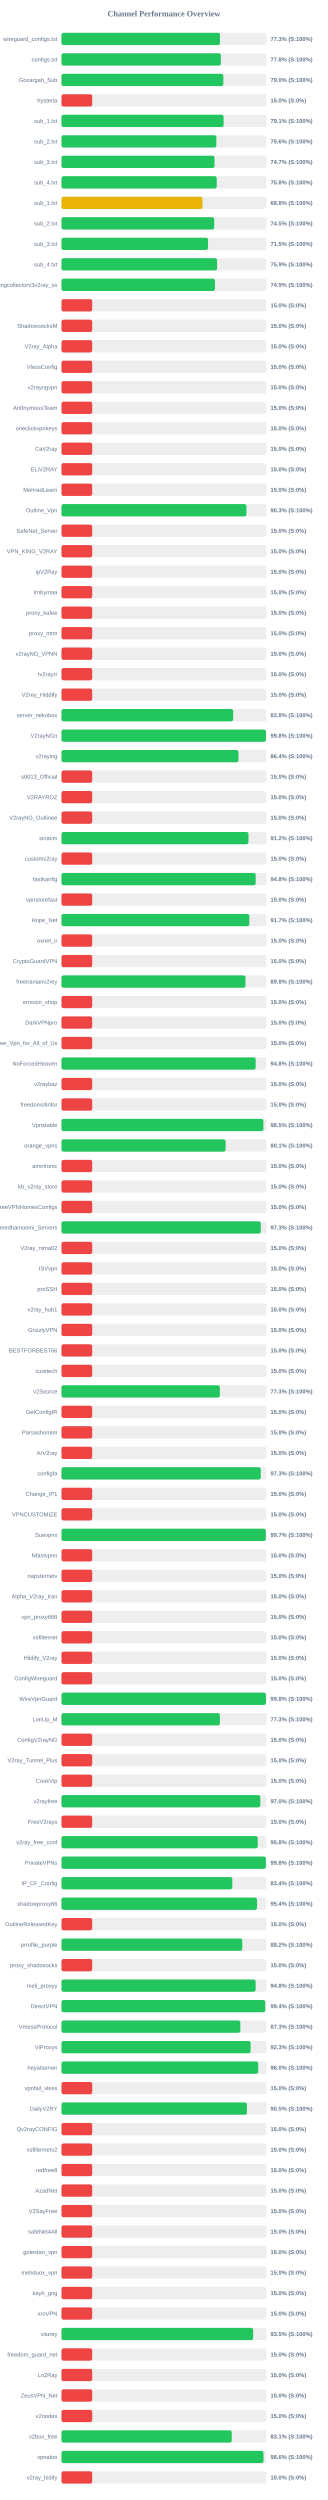
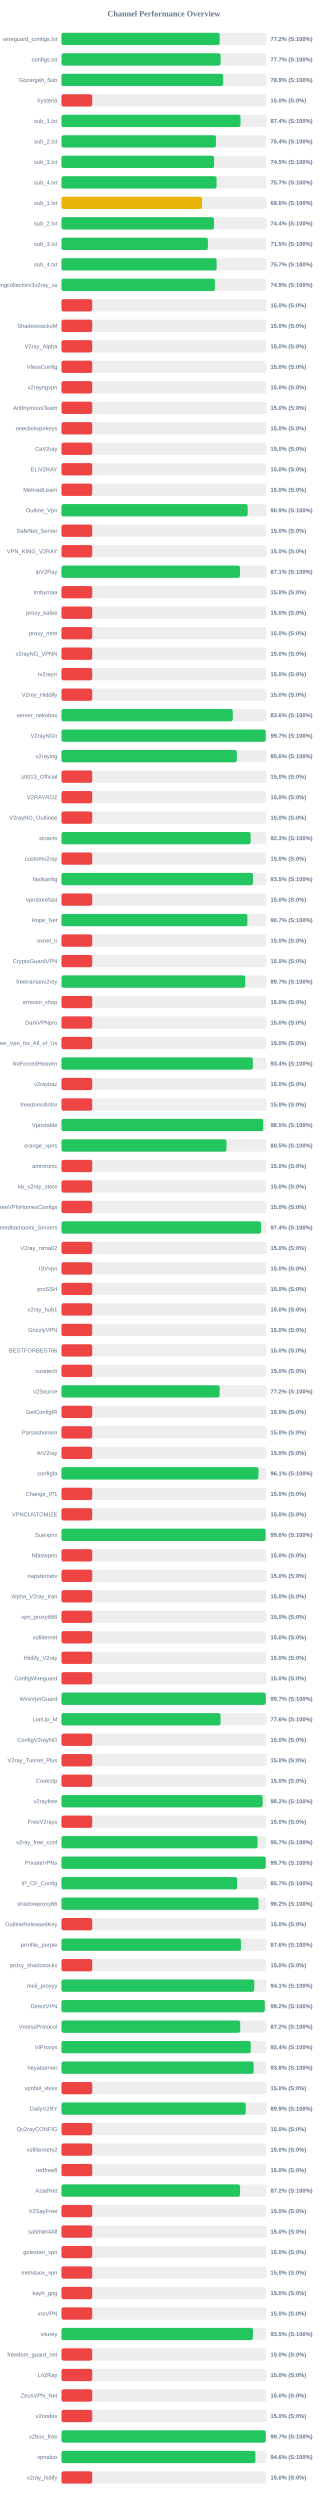
<svg xmlns="http://www.w3.org/2000/svg" width="800" height="6100" version="1.1">
  <style>
        .row { font: 14px Arial; fill: #64748b; }
        .score { font: bold 14px Arial; fill: #64748b; }
    </style>
  <text x="400" y="40" text-anchor="middle" font-size="20px" font-weight="bold" fill="#64748b">Channel Performance Overview</text>
  <rect x="150" y="80" width="500" height="30" fill="#eee" rx="5" />
-   <rect x="150" y="80" width="386.65" height="30" fill="#22c55e" rx="5" />
+   <rect x="150" y="80" width="386.05" height="30" fill="#22c55e" rx="5" />
  <text x="140" y="100" text-anchor="end" class="row">wireguard_configs.txt</text>
-   <text x="660" y="100" text-anchor="start" class="score">77.3% (S:100%)</text>
+   <text x="660" y="100" text-anchor="start" class="score">77.2% (S:100%)</text>
  <rect x="150" y="130" width="500" height="30" fill="#eee" rx="5" />
-   <rect x="150" y="130" width="388.85" height="30" fill="#22c55e" rx="5" />
+   <rect x="150" y="130" width="388.3" height="30" fill="#22c55e" rx="5" />
  <text x="140" y="150" text-anchor="end" class="row">configs.txt</text>
-   <text x="660" y="150" text-anchor="start" class="score">77.8% (S:100%)</text>
+   <text x="660" y="150" text-anchor="start" class="score">77.7% (S:100%)</text>
  <rect x="150" y="180" width="500" height="30" fill="#eee" rx="5" />
-   <rect x="150" y="180" width="394.95" height="30" fill="#22c55e" rx="5" />
+   <rect x="150" y="180" width="394.35" height="30" fill="#22c55e" rx="5" />
  <text x="140" y="200" text-anchor="end" class="row">Gozargah_Sub</text>
-   <text x="660" y="200" text-anchor="start" class="score">79.0% (S:100%)</text>
+   <text x="660" y="200" text-anchor="start" class="score">78.9% (S:100%)</text>
  <rect x="150" y="230" width="500" height="30" fill="#eee" rx="5" />
  <rect x="150" y="230" width="75.0" height="30" fill="#ef4444" rx="5" />
  <text x="140" y="250" text-anchor="end" class="row">hysteria</text>
  <text x="660" y="250" text-anchor="start" class="score">15.0% (S:0%)</text>
  <rect x="150" y="280" width="500" height="30" fill="#eee" rx="5" />
-   <rect x="150" y="280" width="395.65" height="30" fill="#22c55e" rx="5" />
+   <rect x="150" y="280" width="436.8" height="30" fill="#22c55e" rx="5" />
  <text x="140" y="300" text-anchor="end" class="row">sub_1.txt</text>
-   <text x="660" y="300" text-anchor="start" class="score">79.1% (S:100%)</text>
+   <text x="660" y="300" text-anchor="start" class="score">87.4% (S:100%)</text>
  <rect x="150" y="330" width="500" height="30" fill="#eee" rx="5" />
-   <rect x="150" y="330" width="377.9" height="30" fill="#22c55e" rx="5" />
+   <rect x="150" y="330" width="376.95" height="30" fill="#22c55e" rx="5" />
  <text x="140" y="350" text-anchor="end" class="row">sub_2.txt</text>
-   <text x="660" y="350" text-anchor="start" class="score">75.6% (S:100%)</text>
+   <text x="660" y="350" text-anchor="start" class="score">75.4% (S:100%)</text>
  <rect x="150" y="380" width="500" height="30" fill="#eee" rx="5" />
-   <rect x="150" y="380" width="373.35" height="30" fill="#22c55e" rx="5" />
+   <rect x="150" y="380" width="372.35" height="30" fill="#22c55e" rx="5" />
  <text x="140" y="400" text-anchor="end" class="row">sub_3.txt</text>
-   <text x="660" y="400" text-anchor="start" class="score">74.7% (S:100%)</text>
+   <text x="660" y="400" text-anchor="start" class="score">74.5% (S:100%)</text>
  <rect x="150" y="430" width="500" height="30" fill="#eee" rx="5" />
-   <rect x="150" y="430" width="378.85" height="30" fill="#22c55e" rx="5" />
+   <rect x="150" y="430" width="378.45" height="30" fill="#22c55e" rx="5" />
  <text x="140" y="450" text-anchor="end" class="row">sub_4.txt</text>
-   <text x="660" y="450" text-anchor="start" class="score">75.8% (S:100%)</text>
+   <text x="660" y="450" text-anchor="start" class="score">75.7% (S:100%)</text>
  <rect x="150" y="480" width="500" height="30" fill="#eee" rx="5" />
-   <rect x="150" y="480" width="344.15" height="30" fill="#eab308" rx="5" />
+   <rect x="150" y="480" width="342.95" height="30" fill="#eab308" rx="5" />
  <text x="140" y="500" text-anchor="end" class="row">sub_1.txt</text>
-   <text x="660" y="500" text-anchor="start" class="score">68.8% (S:100%)</text>
+   <text x="660" y="500" text-anchor="start" class="score">68.6% (S:100%)</text>
  <rect x="150" y="530" width="500" height="30" fill="#eee" rx="5" />
-   <rect x="150" y="530" width="372.6" height="30" fill="#22c55e" rx="5" />
+   <rect x="150" y="530" width="372.2" height="30" fill="#22c55e" rx="5" />
  <text x="140" y="550" text-anchor="end" class="row">sub_2.txt</text>
-   <text x="660" y="550" text-anchor="start" class="score">74.5% (S:100%)</text>
+   <text x="660" y="550" text-anchor="start" class="score">74.4% (S:100%)</text>
  <rect x="150" y="580" width="500" height="30" fill="#eee" rx="5" />
-   <rect x="150" y="580" width="357.6" height="30" fill="#22c55e" rx="5" />
+   <rect x="150" y="580" width="357.25" height="30" fill="#22c55e" rx="5" />
  <text x="140" y="600" text-anchor="end" class="row">sub_3.txt</text>
  <text x="660" y="600" text-anchor="start" class="score">71.5% (S:100%)</text>
  <rect x="150" y="630" width="500" height="30" fill="#eee" rx="5" />
-   <rect x="150" y="630" width="379.65" height="30" fill="#22c55e" rx="5" />
+   <rect x="150" y="630" width="378.6" height="30" fill="#22c55e" rx="5" />
  <text x="140" y="650" text-anchor="end" class="row">sub_4.txt</text>
-   <text x="660" y="650" text-anchor="start" class="score">75.9% (S:100%)</text>
+   <text x="660" y="650" text-anchor="start" class="score">75.7% (S:100%)</text>
  <rect x="150" y="680" width="500" height="30" fill="#eee" rx="5" />
-   <rect x="150" y="680" width="374.6" height="30" fill="#22c55e" rx="5" />
+   <rect x="150" y="680" width="374.4" height="30" fill="#22c55e" rx="5" />
  <text x="140" y="700" text-anchor="end" class="row">kayhgngcollectorv3v2ray_ss</text>
  <text x="660" y="700" text-anchor="start" class="score">74.9% (S:100%)</text>
  <rect x="150" y="730" width="500" height="30" fill="#eee" rx="5" />
  <rect x="150" y="730" width="75.0" height="30" fill="#ef4444" rx="5" />
  <text x="140" y="750" text-anchor="end" class="row" />
  <text x="660" y="750" text-anchor="start" class="score">15.0% (S:0%)</text>
  <rect x="150" y="780" width="500" height="30" fill="#eee" rx="5" />
  <rect x="150" y="780" width="75.0" height="30" fill="#ef4444" rx="5" />
  <text x="140" y="800" text-anchor="end" class="row">ShadowsocksM</text>
  <text x="660" y="800" text-anchor="start" class="score">15.0% (S:0%)</text>
  <rect x="150" y="830" width="500" height="30" fill="#eee" rx="5" />
  <rect x="150" y="830" width="75.0" height="30" fill="#ef4444" rx="5" />
  <text x="140" y="850" text-anchor="end" class="row">V2ray_Alpha</text>
  <text x="660" y="850" text-anchor="start" class="score">15.0% (S:0%)</text>
  <rect x="150" y="880" width="500" height="30" fill="#eee" rx="5" />
  <rect x="150" y="880" width="75.0" height="30" fill="#ef4444" rx="5" />
  <text x="140" y="900" text-anchor="end" class="row">VlessConfig</text>
  <text x="660" y="900" text-anchor="start" class="score">15.0% (S:0%)</text>
  <rect x="150" y="930" width="500" height="30" fill="#eee" rx="5" />
  <rect x="150" y="930" width="75.0" height="30" fill="#ef4444" rx="5" />
  <text x="140" y="950" text-anchor="end" class="row">v2rayngvpn</text>
  <text x="660" y="950" text-anchor="start" class="score">15.0% (S:0%)</text>
  <rect x="150" y="980" width="500" height="30" fill="#eee" rx="5" />
  <rect x="150" y="980" width="75.0" height="30" fill="#ef4444" rx="5" />
  <text x="140" y="1000" text-anchor="end" class="row">An0nymousTeam</text>
  <text x="660" y="1000" text-anchor="start" class="score">15.0% (S:0%)</text>
  <rect x="150" y="1030" width="500" height="30" fill="#eee" rx="5" />
  <rect x="150" y="1030" width="75.0" height="30" fill="#ef4444" rx="5" />
  <text x="140" y="1050" text-anchor="end" class="row">oneclickvpnkeys</text>
  <text x="660" y="1050" text-anchor="start" class="score">15.0% (S:0%)</text>
  <rect x="150" y="1080" width="500" height="30" fill="#eee" rx="5" />
  <rect x="150" y="1080" width="75.0" height="30" fill="#ef4444" rx="5" />
  <text x="140" y="1100" text-anchor="end" class="row">CaV2ray</text>
  <text x="660" y="1100" text-anchor="start" class="score">15.0% (S:0%)</text>
  <rect x="150" y="1130" width="500" height="30" fill="#eee" rx="5" />
  <rect x="150" y="1130" width="75.0" height="30" fill="#ef4444" rx="5" />
  <text x="140" y="1150" text-anchor="end" class="row">ELiV2RAY</text>
  <text x="660" y="1150" text-anchor="start" class="score">15.0% (S:0%)</text>
  <rect x="150" y="1180" width="500" height="30" fill="#eee" rx="5" />
  <rect x="150" y="1180" width="75.0" height="30" fill="#ef4444" rx="5" />
  <text x="140" y="1200" text-anchor="end" class="row">MehradLearn</text>
  <text x="660" y="1200" text-anchor="start" class="score">15.0% (S:0%)</text>
  <rect x="150" y="1230" width="500" height="30" fill="#eee" rx="5" />
-   <rect x="150" y="1230" width="451.3" height="30" fill="#22c55e" rx="5" />
+   <rect x="150" y="1230" width="454.35" height="30" fill="#22c55e" rx="5" />
  <text x="140" y="1250" text-anchor="end" class="row">Outline_Vpn</text>
-   <text x="660" y="1250" text-anchor="start" class="score">90.3% (S:100%)</text>
+   <text x="660" y="1250" text-anchor="start" class="score">90.9% (S:100%)</text>
  <rect x="150" y="1280" width="500" height="30" fill="#eee" rx="5" />
  <rect x="150" y="1280" width="75.0" height="30" fill="#ef4444" rx="5" />
  <text x="140" y="1300" text-anchor="end" class="row">SafeNet_Server</text>
  <text x="660" y="1300" text-anchor="start" class="score">15.0% (S:0%)</text>
  <rect x="150" y="1330" width="500" height="30" fill="#eee" rx="5" />
  <rect x="150" y="1330" width="75.0" height="30" fill="#ef4444" rx="5" />
  <text x="140" y="1350" text-anchor="end" class="row">VPN_KING_V2RAY</text>
  <text x="660" y="1350" text-anchor="start" class="score">15.0% (S:0%)</text>
  <rect x="150" y="1380" width="500" height="30" fill="#eee" rx="5" />
-   <rect x="150" y="1380" width="75.0" height="30" fill="#ef4444" rx="5" />
+   <rect x="150" y="1380" width="435.55" height="30" fill="#22c55e" rx="5" />
  <text x="140" y="1400" text-anchor="end" class="row">ipV2Ray</text>
-   <text x="660" y="1400" text-anchor="start" class="score">15.0% (S:0%)</text>
+   <text x="660" y="1400" text-anchor="start" class="score">87.1% (S:100%)</text>
  <rect x="150" y="1430" width="500" height="30" fill="#eee" rx="5" />
  <rect x="150" y="1430" width="75.0" height="30" fill="#ef4444" rx="5" />
  <text x="140" y="1450" text-anchor="end" class="row">lrnbymaa</text>
  <text x="660" y="1450" text-anchor="start" class="score">15.0% (S:0%)</text>
  <rect x="150" y="1480" width="500" height="30" fill="#eee" rx="5" />
  <rect x="150" y="1480" width="75.0" height="30" fill="#ef4444" rx="5" />
  <text x="140" y="1500" text-anchor="end" class="row">proxy_kafee</text>
  <text x="660" y="1500" text-anchor="start" class="score">15.0% (S:0%)</text>
  <rect x="150" y="1530" width="500" height="30" fill="#eee" rx="5" />
  <rect x="150" y="1530" width="75.0" height="30" fill="#ef4444" rx="5" />
  <text x="140" y="1550" text-anchor="end" class="row">proxy_mtm</text>
  <text x="660" y="1550" text-anchor="start" class="score">15.0% (S:0%)</text>
  <rect x="150" y="1580" width="500" height="30" fill="#eee" rx="5" />
  <rect x="150" y="1580" width="75.0" height="30" fill="#ef4444" rx="5" />
  <text x="140" y="1600" text-anchor="end" class="row">v2rayNG_VPNN</text>
  <text x="660" y="1600" text-anchor="start" class="score">15.0% (S:0%)</text>
  <rect x="150" y="1630" width="500" height="30" fill="#eee" rx="5" />
  <rect x="150" y="1630" width="75.0" height="30" fill="#ef4444" rx="5" />
  <text x="140" y="1650" text-anchor="end" class="row">tv2rayrr</text>
  <text x="660" y="1650" text-anchor="start" class="score">15.0% (S:0%)</text>
  <rect x="150" y="1680" width="500" height="30" fill="#eee" rx="5" />
  <rect x="150" y="1680" width="75.0" height="30" fill="#ef4444" rx="5" />
  <text x="140" y="1700" text-anchor="end" class="row">V2rey_Hiddify</text>
  <text x="660" y="1700" text-anchor="start" class="score">15.0% (S:0%)</text>
  <rect x="150" y="1730" width="500" height="30" fill="#eee" rx="5" />
-   <rect x="150" y="1730" width="418.95" height="30" fill="#22c55e" rx="5" />
+   <rect x="150" y="1730" width="418.0" height="30" fill="#22c55e" rx="5" />
  <text x="140" y="1750" text-anchor="end" class="row">server_nekobox</text>
-   <text x="660" y="1750" text-anchor="start" class="score">83.8% (S:100%)</text>
+   <text x="660" y="1750" text-anchor="start" class="score">83.6% (S:100%)</text>
  <rect x="150" y="1780" width="500" height="30" fill="#eee" rx="5" />
-   <rect x="150" y="1780" width="498.9" height="30" fill="#22c55e" rx="5" />
+   <rect x="150" y="1780" width="498.45" height="30" fill="#22c55e" rx="5" />
  <text x="140" y="1800" text-anchor="end" class="row">V2rayNGn</text>
-   <text x="660" y="1800" text-anchor="start" class="score">99.8% (S:100%)</text>
+   <text x="660" y="1800" text-anchor="start" class="score">99.7% (S:100%)</text>
  <rect x="150" y="1830" width="500" height="30" fill="#eee" rx="5" />
-   <rect x="150" y="1830" width="431.9" height="30" fill="#22c55e" rx="5" />
+   <rect x="150" y="1830" width="427.95" height="30" fill="#22c55e" rx="5" />
  <text x="140" y="1850" text-anchor="end" class="row">v2raying</text>
-   <text x="660" y="1850" text-anchor="start" class="score">86.4% (S:100%)</text>
+   <text x="660" y="1850" text-anchor="start" class="score">85.6% (S:100%)</text>
  <rect x="150" y="1880" width="500" height="30" fill="#eee" rx="5" />
  <rect x="150" y="1880" width="75.0" height="30" fill="#ef4444" rx="5" />
  <text x="140" y="1900" text-anchor="end" class="row">s0013_Official</text>
  <text x="660" y="1900" text-anchor="start" class="score">15.0% (S:0%)</text>
  <rect x="150" y="1930" width="500" height="30" fill="#eee" rx="5" />
  <rect x="150" y="1930" width="75.0" height="30" fill="#ef4444" rx="5" />
  <text x="140" y="1950" text-anchor="end" class="row">V2RAYROZ</text>
  <text x="660" y="1950" text-anchor="start" class="score">15.0% (S:0%)</text>
  <rect x="150" y="1980" width="500" height="30" fill="#eee" rx="5" />
  <rect x="150" y="1980" width="75.0" height="30" fill="#ef4444" rx="5" />
  <text x="140" y="2000" text-anchor="end" class="row">V2rayNG_Outlinee</text>
  <text x="660" y="2000" text-anchor="start" class="score">15.0% (S:0%)</text>
  <rect x="150" y="2030" width="500" height="30" fill="#eee" rx="5" />
-   <rect x="150" y="2030" width="456.2" height="30" fill="#22c55e" rx="5" />
+   <rect x="150" y="2030" width="461.45" height="30" fill="#22c55e" rx="5" />
  <text x="140" y="2050" text-anchor="end" class="row">sinavm</text>
-   <text x="660" y="2050" text-anchor="start" class="score">91.2% (S:100%)</text>
+   <text x="660" y="2050" text-anchor="start" class="score">92.3% (S:100%)</text>
  <rect x="150" y="2080" width="500" height="30" fill="#eee" rx="5" />
  <rect x="150" y="2080" width="75.0" height="30" fill="#ef4444" rx="5" />
  <text x="140" y="2100" text-anchor="end" class="row">customv2ray</text>
  <text x="660" y="2100" text-anchor="start" class="score">15.0% (S:0%)</text>
  <rect x="150" y="2130" width="500" height="30" fill="#eee" rx="5" />
-   <rect x="150" y="2130" width="473.85" height="30" fill="#22c55e" rx="5" />
+   <rect x="150" y="2130" width="467.3" height="30" fill="#22c55e" rx="5" />
  <text x="140" y="2150" text-anchor="end" class="row">fastkanfig</text>
-   <text x="660" y="2150" text-anchor="start" class="score">94.8% (S:100%)</text>
+   <text x="660" y="2150" text-anchor="start" class="score">93.5% (S:100%)</text>
  <rect x="150" y="2180" width="500" height="30" fill="#eee" rx="5" />
  <rect x="150" y="2180" width="75.0" height="30" fill="#ef4444" rx="5" />
  <text x="140" y="2200" text-anchor="end" class="row">vpnstorefast</text>
  <text x="660" y="2200" text-anchor="start" class="score">15.0% (S:0%)</text>
  <rect x="150" y="2230" width="500" height="30" fill="#eee" rx="5" />
-   <rect x="150" y="2230" width="458.4" height="30" fill="#22c55e" rx="5" />
+   <rect x="150" y="2230" width="453.6" height="30" fill="#22c55e" rx="5" />
  <text x="140" y="2250" text-anchor="end" class="row">Hope_Net</text>
-   <text x="660" y="2250" text-anchor="start" class="score">91.7% (S:100%)</text>
+   <text x="660" y="2250" text-anchor="start" class="score">90.7% (S:100%)</text>
  <rect x="150" y="2280" width="500" height="30" fill="#eee" rx="5" />
  <rect x="150" y="2280" width="75.0" height="30" fill="#ef4444" rx="5" />
  <text x="140" y="2300" text-anchor="end" class="row">oxnet_ir</text>
  <text x="660" y="2300" text-anchor="start" class="score">15.0% (S:0%)</text>
  <rect x="150" y="2330" width="500" height="30" fill="#eee" rx="5" />
  <rect x="150" y="2330" width="75.0" height="30" fill="#ef4444" rx="5" />
  <text x="140" y="2350" text-anchor="end" class="row">CryptoGuardVPN</text>
  <text x="660" y="2350" text-anchor="start" class="score">15.0% (S:0%)</text>
  <rect x="150" y="2380" width="500" height="30" fill="#eee" rx="5" />
-   <rect x="150" y="2380" width="448.95" height="30" fill="#22c55e" rx="5" />
+   <rect x="150" y="2380" width="448.4" height="30" fill="#22c55e" rx="5" />
  <text x="140" y="2400" text-anchor="end" class="row">freeiranianv2rey</text>
-   <text x="660" y="2400" text-anchor="start" class="score">89.8% (S:100%)</text>
+   <text x="660" y="2400" text-anchor="start" class="score">89.7% (S:100%)</text>
  <rect x="150" y="2430" width="500" height="30" fill="#eee" rx="5" />
  <rect x="150" y="2430" width="75.0" height="30" fill="#ef4444" rx="5" />
  <text x="140" y="2450" text-anchor="end" class="row">ernoxin_shop</text>
  <text x="660" y="2450" text-anchor="start" class="score">15.0% (S:0%)</text>
  <rect x="150" y="2480" width="500" height="30" fill="#eee" rx="5" />
  <rect x="150" y="2480" width="75.0" height="30" fill="#ef4444" rx="5" />
  <text x="140" y="2500" text-anchor="end" class="row">DarkVPNpro</text>
  <text x="660" y="2500" text-anchor="start" class="score">15.0% (S:0%)</text>
  <rect x="150" y="2530" width="500" height="30" fill="#eee" rx="5" />
  <rect x="150" y="2530" width="75.0" height="30" fill="#ef4444" rx="5" />
  <text x="140" y="2550" text-anchor="end" class="row">Free_Vpn_for_All_of_Us</text>
  <text x="660" y="2550" text-anchor="start" class="score">15.0% (S:0%)</text>
  <rect x="150" y="2580" width="500" height="30" fill="#eee" rx="5" />
-   <rect x="150" y="2580" width="473.8" height="30" fill="#22c55e" rx="5" />
+   <rect x="150" y="2580" width="467.1" height="30" fill="#22c55e" rx="5" />
  <text x="140" y="2600" text-anchor="end" class="row">NoForcedHeaven</text>
-   <text x="660" y="2600" text-anchor="start" class="score">94.8% (S:100%)</text>
+   <text x="660" y="2600" text-anchor="start" class="score">93.4% (S:100%)</text>
  <rect x="150" y="2630" width="500" height="30" fill="#eee" rx="5" />
  <rect x="150" y="2630" width="75.0" height="30" fill="#ef4444" rx="5" />
  <text x="140" y="2650" text-anchor="end" class="row">v2raybaz</text>
  <text x="660" y="2650" text-anchor="start" class="score">15.0% (S:0%)</text>
  <rect x="150" y="2680" width="500" height="30" fill="#eee" rx="5" />
  <rect x="150" y="2680" width="75.0" height="30" fill="#ef4444" rx="5" />
  <text x="140" y="2700" text-anchor="end" class="row">freedomofinfor</text>
  <text x="660" y="2700" text-anchor="start" class="score">15.0% (S:0%)</text>
  <rect x="150" y="2730" width="500" height="30" fill="#eee" rx="5" />
-   <rect x="150" y="2730" width="492.7" height="30" fill="#22c55e" rx="5" />
+   <rect x="150" y="2730" width="492.25" height="30" fill="#22c55e" rx="5" />
  <text x="140" y="2750" text-anchor="end" class="row">Vpnstable</text>
  <text x="660" y="2750" text-anchor="start" class="score">98.5% (S:100%)</text>
  <rect x="150" y="2780" width="500" height="30" fill="#eee" rx="5" />
-   <rect x="150" y="2780" width="400.5" height="30" fill="#22c55e" rx="5" />
+   <rect x="150" y="2780" width="402.55" height="30" fill="#22c55e" rx="5" />
  <text x="140" y="2800" text-anchor="end" class="row">orange_vpns</text>
-   <text x="660" y="2800" text-anchor="start" class="score">80.1% (S:100%)</text>
+   <text x="660" y="2800" text-anchor="start" class="score">80.5% (S:100%)</text>
  <rect x="150" y="2830" width="500" height="30" fill="#eee" rx="5" />
  <rect x="150" y="2830" width="75.0" height="30" fill="#ef4444" rx="5" />
  <text x="140" y="2850" text-anchor="end" class="row">amirtronic</text>
  <text x="660" y="2850" text-anchor="start" class="score">15.0% (S:0%)</text>
  <rect x="150" y="2880" width="500" height="30" fill="#eee" rx="5" />
  <rect x="150" y="2880" width="75.0" height="30" fill="#ef4444" rx="5" />
  <text x="140" y="2900" text-anchor="end" class="row">kb_v2ray_store</text>
  <text x="660" y="2900" text-anchor="start" class="score">15.0% (S:0%)</text>
  <rect x="150" y="2930" width="500" height="30" fill="#eee" rx="5" />
  <rect x="150" y="2930" width="75.0" height="30" fill="#ef4444" rx="5" />
  <text x="140" y="2950" text-anchor="end" class="row">FreeVPNHomesConfigs</text>
  <text x="660" y="2950" text-anchor="start" class="score">15.0% (S:0%)</text>
  <rect x="150" y="2980" width="500" height="30" fill="#eee" rx="5" />
-   <rect x="150" y="2980" width="486.3" height="30" fill="#22c55e" rx="5" />
+   <rect x="150" y="2980" width="486.9" height="30" fill="#22c55e" rx="5" />
  <text x="140" y="3000" text-anchor="end" class="row">Ahmedhamoomi_Servers</text>
-   <text x="660" y="3000" text-anchor="start" class="score">97.3% (S:100%)</text>
+   <text x="660" y="3000" text-anchor="start" class="score">97.4% (S:100%)</text>
  <rect x="150" y="3030" width="500" height="30" fill="#eee" rx="5" />
  <rect x="150" y="3030" width="75.0" height="30" fill="#ef4444" rx="5" />
  <text x="140" y="3050" text-anchor="end" class="row">V2ray_nima02</text>
  <text x="660" y="3050" text-anchor="start" class="score">15.0% (S:0%)</text>
  <rect x="150" y="3080" width="500" height="30" fill="#eee" rx="5" />
  <rect x="150" y="3080" width="75.0" height="30" fill="#ef4444" rx="5" />
  <text x="140" y="3100" text-anchor="end" class="row">ISVvpn</text>
  <text x="660" y="3100" text-anchor="start" class="score">15.0% (S:0%)</text>
  <rect x="150" y="3130" width="500" height="30" fill="#eee" rx="5" />
  <rect x="150" y="3130" width="75.0" height="30" fill="#ef4444" rx="5" />
  <text x="140" y="3150" text-anchor="end" class="row">proSSH</text>
  <text x="660" y="3150" text-anchor="start" class="score">15.0% (S:0%)</text>
  <rect x="150" y="3180" width="500" height="30" fill="#eee" rx="5" />
  <rect x="150" y="3180" width="75.0" height="30" fill="#ef4444" rx="5" />
  <text x="140" y="3200" text-anchor="end" class="row">v2ray_hub1</text>
  <text x="660" y="3200" text-anchor="start" class="score">15.0% (S:0%)</text>
  <rect x="150" y="3230" width="500" height="30" fill="#eee" rx="5" />
  <rect x="150" y="3230" width="75.0" height="30" fill="#ef4444" rx="5" />
  <text x="140" y="3250" text-anchor="end" class="row">GrizzlyVPN</text>
  <text x="660" y="3250" text-anchor="start" class="score">15.0% (S:0%)</text>
  <rect x="150" y="3280" width="500" height="30" fill="#eee" rx="5" />
  <rect x="150" y="3280" width="75.0" height="30" fill="#ef4444" rx="5" />
  <text x="140" y="3300" text-anchor="end" class="row">BESTFORBEST66</text>
  <text x="660" y="3300" text-anchor="start" class="score">15.0% (S:0%)</text>
  <rect x="150" y="3330" width="500" height="30" fill="#eee" rx="5" />
  <rect x="150" y="3330" width="75.0" height="30" fill="#ef4444" rx="5" />
  <text x="140" y="3350" text-anchor="end" class="row">curetech</text>
  <text x="660" y="3350" text-anchor="start" class="score">15.0% (S:0%)</text>
  <rect x="150" y="3380" width="500" height="30" fill="#eee" rx="5" />
-   <rect x="150" y="3380" width="386.4" height="30" fill="#22c55e" rx="5" />
+   <rect x="150" y="3380" width="385.95" height="30" fill="#22c55e" rx="5" />
  <text x="140" y="3400" text-anchor="end" class="row">v2Source</text>
-   <text x="660" y="3400" text-anchor="start" class="score">77.3% (S:100%)</text>
+   <text x="660" y="3400" text-anchor="start" class="score">77.2% (S:100%)</text>
  <rect x="150" y="3430" width="500" height="30" fill="#eee" rx="5" />
  <rect x="150" y="3430" width="75.0" height="30" fill="#ef4444" rx="5" />
  <text x="140" y="3450" text-anchor="end" class="row">GetConfigIR</text>
  <text x="660" y="3450" text-anchor="start" class="score">15.0% (S:0%)</text>
  <rect x="150" y="3480" width="500" height="30" fill="#eee" rx="5" />
  <rect x="150" y="3480" width="75.0" height="30" fill="#ef4444" rx="5" />
  <text x="140" y="3500" text-anchor="end" class="row">Parsashonam</text>
  <text x="660" y="3500" text-anchor="start" class="score">15.0% (S:0%)</text>
  <rect x="150" y="3530" width="500" height="30" fill="#eee" rx="5" />
  <rect x="150" y="3530" width="75.0" height="30" fill="#ef4444" rx="5" />
  <text x="140" y="3550" text-anchor="end" class="row">ArV2ray</text>
  <text x="660" y="3550" text-anchor="start" class="score">15.0% (S:0%)</text>
  <rect x="150" y="3580" width="500" height="30" fill="#eee" rx="5" />
-   <rect x="150" y="3580" width="486.3" height="30" fill="#22c55e" rx="5" />
+   <rect x="150" y="3580" width="480.6" height="30" fill="#22c55e" rx="5" />
  <text x="140" y="3600" text-anchor="end" class="row">configfa</text>
-   <text x="660" y="3600" text-anchor="start" class="score">97.3% (S:100%)</text>
+   <text x="660" y="3600" text-anchor="start" class="score">96.1% (S:100%)</text>
  <rect x="150" y="3630" width="500" height="30" fill="#eee" rx="5" />
  <rect x="150" y="3630" width="75.0" height="30" fill="#ef4444" rx="5" />
  <text x="140" y="3650" text-anchor="end" class="row">Change_IP1</text>
  <text x="660" y="3650" text-anchor="start" class="score">15.0% (S:0%)</text>
  <rect x="150" y="3680" width="500" height="30" fill="#eee" rx="5" />
  <rect x="150" y="3680" width="75.0" height="30" fill="#ef4444" rx="5" />
  <text x="140" y="3700" text-anchor="end" class="row">VPNCUSTOMIZE</text>
  <text x="660" y="3700" text-anchor="start" class="score">15.0% (S:0%)</text>
  <rect x="150" y="3730" width="500" height="30" fill="#eee" rx="5" />
-   <rect x="150" y="3730" width="498.6" height="30" fill="#22c55e" rx="5" />
+   <rect x="150" y="3730" width="498.15" height="30" fill="#22c55e" rx="5" />
  <text x="140" y="3750" text-anchor="end" class="row">Suevpnx</text>
-   <text x="660" y="3750" text-anchor="start" class="score">99.7% (S:100%)</text>
+   <text x="660" y="3750" text-anchor="start" class="score">99.6% (S:100%)</text>
  <rect x="150" y="3780" width="500" height="30" fill="#eee" rx="5" />
  <rect x="150" y="3780" width="75.0" height="30" fill="#ef4444" rx="5" />
  <text x="140" y="3800" text-anchor="end" class="row">Nfastvpnn</text>
  <text x="660" y="3800" text-anchor="start" class="score">15.0% (S:0%)</text>
  <rect x="150" y="3830" width="500" height="30" fill="#eee" rx="5" />
  <rect x="150" y="3830" width="75.0" height="30" fill="#ef4444" rx="5" />
  <text x="140" y="3850" text-anchor="end" class="row">napsternetv</text>
  <text x="660" y="3850" text-anchor="start" class="score">15.0% (S:0%)</text>
  <rect x="150" y="3880" width="500" height="30" fill="#eee" rx="5" />
  <rect x="150" y="3880" width="75.0" height="30" fill="#ef4444" rx="5" />
  <text x="140" y="3900" text-anchor="end" class="row">Alpha_V2ray_Iran</text>
  <text x="660" y="3900" text-anchor="start" class="score">15.0% (S:0%)</text>
  <rect x="150" y="3930" width="500" height="30" fill="#eee" rx="5" />
  <rect x="150" y="3930" width="75.0" height="30" fill="#ef4444" rx="5" />
  <text x="140" y="3950" text-anchor="end" class="row">vpn_proxy666</text>
  <text x="660" y="3950" text-anchor="start" class="score">15.0% (S:0%)</text>
  <rect x="150" y="3980" width="500" height="30" fill="#eee" rx="5" />
  <rect x="150" y="3980" width="75.0" height="30" fill="#ef4444" rx="5" />
  <text x="140" y="4000" text-anchor="end" class="row">xsfilternet</text>
  <text x="660" y="4000" text-anchor="start" class="score">15.0% (S:0%)</text>
  <rect x="150" y="4030" width="500" height="30" fill="#eee" rx="5" />
  <rect x="150" y="4030" width="75.0" height="30" fill="#ef4444" rx="5" />
  <text x="140" y="4050" text-anchor="end" class="row">Hiidify_V2ray</text>
  <text x="660" y="4050" text-anchor="start" class="score">15.0% (S:0%)</text>
  <rect x="150" y="4080" width="500" height="30" fill="#eee" rx="5" />
  <rect x="150" y="4080" width="75.0" height="30" fill="#ef4444" rx="5" />
  <text x="140" y="4100" text-anchor="end" class="row">ConfigWireguard</text>
  <text x="660" y="4100" text-anchor="start" class="score">15.0% (S:0%)</text>
  <rect x="150" y="4130" width="500" height="30" fill="#eee" rx="5" />
-   <rect x="150" y="4130" width="499.0" height="30" fill="#22c55e" rx="5" />
+   <rect x="150" y="4130" width="498.5" height="30" fill="#22c55e" rx="5" />
  <text x="140" y="4150" text-anchor="end" class="row">WireVpnGuard</text>
-   <text x="660" y="4150" text-anchor="start" class="score">99.8% (S:100%)</text>
+   <text x="660" y="4150" text-anchor="start" class="score">99.7% (S:100%)</text>
  <rect x="150" y="4180" width="500" height="30" fill="#eee" rx="5" />
-   <rect x="150" y="4180" width="386.55" height="30" fill="#22c55e" rx="5" />
+   <rect x="150" y="4180" width="388.1" height="30" fill="#22c55e" rx="5" />
  <text x="140" y="4200" text-anchor="end" class="row">LonUp_M</text>
-   <text x="660" y="4200" text-anchor="start" class="score">77.3% (S:100%)</text>
+   <text x="660" y="4200" text-anchor="start" class="score">77.6% (S:100%)</text>
  <rect x="150" y="4230" width="500" height="30" fill="#eee" rx="5" />
  <rect x="150" y="4230" width="75.0" height="30" fill="#ef4444" rx="5" />
  <text x="140" y="4250" text-anchor="end" class="row">ConfigV2rayNG</text>
  <text x="660" y="4250" text-anchor="start" class="score">15.0% (S:0%)</text>
  <rect x="150" y="4280" width="500" height="30" fill="#eee" rx="5" />
  <rect x="150" y="4280" width="75.0" height="30" fill="#ef4444" rx="5" />
  <text x="140" y="4300" text-anchor="end" class="row">V2ray_Tunnel_Plus</text>
  <text x="660" y="4300" text-anchor="start" class="score">15.0% (S:0%)</text>
  <rect x="150" y="4330" width="500" height="30" fill="#eee" rx="5" />
  <rect x="150" y="4330" width="75.0" height="30" fill="#ef4444" rx="5" />
  <text x="140" y="4350" text-anchor="end" class="row">CookVip</text>
  <text x="660" y="4350" text-anchor="start" class="score">15.0% (S:0%)</text>
  <rect x="150" y="4380" width="500" height="30" fill="#eee" rx="5" />
-   <rect x="150" y="4380" width="485.1" height="30" fill="#22c55e" rx="5" />
+   <rect x="150" y="4380" width="490.75" height="30" fill="#22c55e" rx="5" />
  <text x="140" y="4400" text-anchor="end" class="row">v2rayfree</text>
-   <text x="660" y="4400" text-anchor="start" class="score">97.0% (S:100%)</text>
+   <text x="660" y="4400" text-anchor="start" class="score">98.2% (S:100%)</text>
  <rect x="150" y="4430" width="500" height="30" fill="#eee" rx="5" />
  <rect x="150" y="4430" width="75.0" height="30" fill="#ef4444" rx="5" />
  <text x="140" y="4450" text-anchor="end" class="row">FreeV2rays</text>
  <text x="660" y="4450" text-anchor="start" class="score">15.0% (S:0%)</text>
  <rect x="150" y="4480" width="500" height="30" fill="#eee" rx="5" />
-   <rect x="150" y="4480" width="478.9" height="30" fill="#22c55e" rx="5" />
+   <rect x="150" y="4480" width="478.45" height="30" fill="#22c55e" rx="5" />
  <text x="140" y="4500" text-anchor="end" class="row">v2ray_free_conf</text>
-   <text x="660" y="4500" text-anchor="start" class="score">95.8% (S:100%)</text>
+   <text x="660" y="4500" text-anchor="start" class="score">95.7% (S:100%)</text>
  <rect x="150" y="4530" width="500" height="30" fill="#eee" rx="5" />
-   <rect x="150" y="4530" width="498.8" height="30" fill="#22c55e" rx="5" />
+   <rect x="150" y="4530" width="498.4" height="30" fill="#22c55e" rx="5" />
  <text x="140" y="4550" text-anchor="end" class="row">PrivateVPNs</text>
-   <text x="660" y="4550" text-anchor="start" class="score">99.8% (S:100%)</text>
+   <text x="660" y="4550" text-anchor="start" class="score">99.7% (S:100%)</text>
  <rect x="150" y="4580" width="500" height="30" fill="#eee" rx="5" />
-   <rect x="150" y="4580" width="416.85" height="30" fill="#22c55e" rx="5" />
+   <rect x="150" y="4580" width="428.6" height="30" fill="#22c55e" rx="5" />
  <text x="140" y="4600" text-anchor="end" class="row">IP_CF_Config</text>
-   <text x="660" y="4600" text-anchor="start" class="score">83.4% (S:100%)</text>
+   <text x="660" y="4600" text-anchor="start" class="score">85.7% (S:100%)</text>
  <rect x="150" y="4630" width="500" height="30" fill="#eee" rx="5" />
-   <rect x="150" y="4630" width="477.1" height="30" fill="#22c55e" rx="5" />
+   <rect x="150" y="4630" width="480.75" height="30" fill="#22c55e" rx="5" />
  <text x="140" y="4650" text-anchor="end" class="row">shadowproxy66</text>
-   <text x="660" y="4650" text-anchor="start" class="score">95.4% (S:100%)</text>
+   <text x="660" y="4650" text-anchor="start" class="score">96.2% (S:100%)</text>
  <rect x="150" y="4680" width="500" height="30" fill="#eee" rx="5" />
  <rect x="150" y="4680" width="75.0" height="30" fill="#ef4444" rx="5" />
  <text x="140" y="4700" text-anchor="end" class="row">OutlineReleasedKey</text>
  <text x="660" y="4700" text-anchor="start" class="score">15.0% (S:0%)</text>
  <rect x="150" y="4730" width="500" height="30" fill="#eee" rx="5" />
-   <rect x="150" y="4730" width="441.15" height="30" fill="#22c55e" rx="5" />
+   <rect x="150" y="4730" width="438.1" height="30" fill="#22c55e" rx="5" />
  <text x="140" y="4750" text-anchor="end" class="row">prrofile_purple</text>
-   <text x="660" y="4750" text-anchor="start" class="score">88.2% (S:100%)</text>
+   <text x="660" y="4750" text-anchor="start" class="score">87.6% (S:100%)</text>
  <rect x="150" y="4780" width="500" height="30" fill="#eee" rx="5" />
  <rect x="150" y="4780" width="75.0" height="30" fill="#ef4444" rx="5" />
  <text x="140" y="4800" text-anchor="end" class="row">proxy_shadosocks</text>
  <text x="660" y="4800" text-anchor="start" class="score">15.0% (S:0%)</text>
  <rect x="150" y="4830" width="500" height="30" fill="#eee" rx="5" />
-   <rect x="150" y="4830" width="473.8" height="30" fill="#22c55e" rx="5" />
+   <rect x="150" y="4830" width="470.4" height="30" fill="#22c55e" rx="5" />
  <text x="140" y="4850" text-anchor="end" class="row">meli_proxyy</text>
-   <text x="660" y="4850" text-anchor="start" class="score">94.8% (S:100%)</text>
+   <text x="660" y="4850" text-anchor="start" class="score">94.1% (S:100%)</text>
  <rect x="150" y="4880" width="500" height="30" fill="#eee" rx="5" />
-   <rect x="150" y="4880" width="497.2" height="30" fill="#22c55e" rx="5" />
+   <rect x="150" y="4880" width="496.15" height="30" fill="#22c55e" rx="5" />
  <text x="140" y="4900" text-anchor="end" class="row">DirectVPN</text>
-   <text x="660" y="4900" text-anchor="start" class="score">99.4% (S:100%)</text>
+   <text x="660" y="4900" text-anchor="start" class="score">99.2% (S:100%)</text>
  <rect x="150" y="4930" width="500" height="30" fill="#eee" rx="5" />
-   <rect x="150" y="4930" width="436.45" height="30" fill="#22c55e" rx="5" />
+   <rect x="150" y="4930" width="436.1" height="30" fill="#22c55e" rx="5" />
  <text x="140" y="4950" text-anchor="end" class="row">VmessProtocol</text>
-   <text x="660" y="4950" text-anchor="start" class="score">87.3% (S:100%)</text>
+   <text x="660" y="4950" text-anchor="start" class="score">87.2% (S:100%)</text>
  <rect x="150" y="4980" width="500" height="30" fill="#eee" rx="5" />
-   <rect x="150" y="4980" width="461.4" height="30" fill="#22c55e" rx="5" />
+   <rect x="150" y="4980" width="461.8" height="30" fill="#22c55e" rx="5" />
  <text x="140" y="5000" text-anchor="end" class="row">ViProxys</text>
-   <text x="660" y="5000" text-anchor="start" class="score">92.3% (S:100%)</text>
+   <text x="660" y="5000" text-anchor="start" class="score">92.4% (S:100%)</text>
  <rect x="150" y="5030" width="500" height="30" fill="#eee" rx="5" />
-   <rect x="150" y="5030" width="480.1" height="30" fill="#22c55e" rx="5" />
+   <rect x="150" y="5030" width="468.85" height="30" fill="#22c55e" rx="5" />
  <text x="140" y="5050" text-anchor="end" class="row">heyatserver</text>
-   <text x="660" y="5050" text-anchor="start" class="score">96.0% (S:100%)</text>
+   <text x="660" y="5050" text-anchor="start" class="score">93.8% (S:100%)</text>
  <rect x="150" y="5080" width="500" height="30" fill="#eee" rx="5" />
  <rect x="150" y="5080" width="75.0" height="30" fill="#ef4444" rx="5" />
  <text x="140" y="5100" text-anchor="end" class="row">vpnfail_vless</text>
  <text x="660" y="5100" text-anchor="start" class="score">15.0% (S:0%)</text>
  <rect x="150" y="5130" width="500" height="30" fill="#eee" rx="5" />
-   <rect x="150" y="5130" width="452.45" height="30" fill="#22c55e" rx="5" />
+   <rect x="150" y="5130" width="449.55" height="30" fill="#22c55e" rx="5" />
  <text x="140" y="5150" text-anchor="end" class="row">DailyV2RY</text>
-   <text x="660" y="5150" text-anchor="start" class="score">90.5% (S:100%)</text>
+   <text x="660" y="5150" text-anchor="start" class="score">89.9% (S:100%)</text>
  <rect x="150" y="5180" width="500" height="30" fill="#eee" rx="5" />
  <rect x="150" y="5180" width="75.0" height="30" fill="#ef4444" rx="5" />
  <text x="140" y="5200" text-anchor="end" class="row">Qv2rayCONFIG</text>
  <text x="660" y="5200" text-anchor="start" class="score">15.0% (S:0%)</text>
  <rect x="150" y="5230" width="500" height="30" fill="#eee" rx="5" />
  <rect x="150" y="5230" width="75.0" height="30" fill="#ef4444" rx="5" />
  <text x="140" y="5250" text-anchor="end" class="row">xsfilternetv2</text>
  <text x="660" y="5250" text-anchor="start" class="score">15.0% (S:0%)</text>
  <rect x="150" y="5280" width="500" height="30" fill="#eee" rx="5" />
  <rect x="150" y="5280" width="75.0" height="30" fill="#ef4444" rx="5" />
  <text x="140" y="5300" text-anchor="end" class="row">redfree8</text>
  <text x="660" y="5300" text-anchor="start" class="score">15.0% (S:0%)</text>
  <rect x="150" y="5330" width="500" height="30" fill="#eee" rx="5" />
-   <rect x="150" y="5330" width="75.0" height="30" fill="#ef4444" rx="5" />
+   <rect x="150" y="5330" width="435.75" height="30" fill="#22c55e" rx="5" />
  <text x="140" y="5350" text-anchor="end" class="row">AzadNet</text>
-   <text x="660" y="5350" text-anchor="start" class="score">15.0% (S:0%)</text>
+   <text x="660" y="5350" text-anchor="start" class="score">87.2% (S:100%)</text>
  <rect x="150" y="5380" width="500" height="30" fill="#eee" rx="5" />
  <rect x="150" y="5380" width="75.0" height="30" fill="#ef4444" rx="5" />
  <text x="140" y="5400" text-anchor="end" class="row">V2SayFree</text>
  <text x="660" y="5400" text-anchor="start" class="score">15.0% (S:0%)</text>
  <rect x="150" y="5430" width="500" height="30" fill="#eee" rx="5" />
  <rect x="150" y="5430" width="75.0" height="30" fill="#ef4444" rx="5" />
  <text x="140" y="5450" text-anchor="end" class="row">safeNet4All</text>
  <text x="660" y="5450" text-anchor="start" class="score">15.0% (S:0%)</text>
  <rect x="150" y="5480" width="500" height="30" fill="#eee" rx="5" />
  <rect x="150" y="5480" width="75.0" height="30" fill="#ef4444" rx="5" />
  <text x="140" y="5500" text-anchor="end" class="row">golestan_vpn</text>
  <text x="660" y="5500" text-anchor="start" class="score">15.0% (S:0%)</text>
  <rect x="150" y="5530" width="500" height="30" fill="#eee" rx="5" />
  <rect x="150" y="5530" width="75.0" height="30" fill="#ef4444" rx="5" />
  <text x="140" y="5550" text-anchor="end" class="row">mehduox_vpn</text>
  <text x="660" y="5550" text-anchor="start" class="score">15.0% (S:0%)</text>
  <rect x="150" y="5580" width="500" height="30" fill="#eee" rx="5" />
  <rect x="150" y="5580" width="75.0" height="30" fill="#ef4444" rx="5" />
  <text x="140" y="5600" text-anchor="end" class="row">kayh_gng</text>
  <text x="660" y="5600" text-anchor="start" class="score">15.0% (S:0%)</text>
  <rect x="150" y="5630" width="500" height="30" fill="#eee" rx="5" />
  <rect x="150" y="5630" width="75.0" height="30" fill="#ef4444" rx="5" />
  <text x="140" y="5650" text-anchor="end" class="row">xroVPN</text>
  <text x="660" y="5650" text-anchor="start" class="score">15.0% (S:0%)</text>
  <rect x="150" y="5680" width="500" height="30" fill="#eee" rx="5" />
-   <rect x="150" y="5680" width="467.75" height="30" fill="#22c55e" rx="5" />
+   <rect x="150" y="5680" width="467.35" height="30" fill="#22c55e" rx="5" />
  <text x="140" y="5700" text-anchor="end" class="row">viturey</text>
  <text x="660" y="5700" text-anchor="start" class="score">93.5% (S:100%)</text>
  <rect x="150" y="5730" width="500" height="30" fill="#eee" rx="5" />
  <rect x="150" y="5730" width="75.0" height="30" fill="#ef4444" rx="5" />
  <text x="140" y="5750" text-anchor="end" class="row">freedom_guard_net</text>
  <text x="660" y="5750" text-anchor="start" class="score">15.0% (S:0%)</text>
  <rect x="150" y="5780" width="500" height="30" fill="#eee" rx="5" />
  <rect x="150" y="5780" width="75.0" height="30" fill="#ef4444" rx="5" />
  <text x="140" y="5800" text-anchor="end" class="row">Ln2Ray</text>
  <text x="660" y="5800" text-anchor="start" class="score">15.0% (S:0%)</text>
  <rect x="150" y="5830" width="500" height="30" fill="#eee" rx="5" />
  <rect x="150" y="5830" width="75.0" height="30" fill="#ef4444" rx="5" />
  <text x="140" y="5850" text-anchor="end" class="row">ZeusVPN_Net</text>
  <text x="660" y="5850" text-anchor="start" class="score">15.0% (S:0%)</text>
  <rect x="150" y="5880" width="500" height="30" fill="#eee" rx="5" />
  <rect x="150" y="5880" width="75.0" height="30" fill="#ef4444" rx="5" />
  <text x="140" y="5900" text-anchor="end" class="row">v2nodes</text>
  <text x="660" y="5900" text-anchor="start" class="score">15.0% (S:0%)</text>
  <rect x="150" y="5930" width="500" height="30" fill="#eee" rx="5" />
-   <rect x="150" y="5930" width="415.45" height="30" fill="#22c55e" rx="5" />
+   <rect x="150" y="5930" width="498.4" height="30" fill="#22c55e" rx="5" />
  <text x="140" y="5950" text-anchor="end" class="row">v2box_free</text>
-   <text x="660" y="5950" text-anchor="start" class="score">83.1% (S:100%)</text>
+   <text x="660" y="5950" text-anchor="start" class="score">99.7% (S:100%)</text>
  <rect x="150" y="5980" width="500" height="30" fill="#eee" rx="5" />
-   <rect x="150" y="5980" width="492.9" height="30" fill="#22c55e" rx="5" />
+   <rect x="150" y="5980" width="473.2" height="30" fill="#22c55e" rx="5" />
  <text x="140" y="6000" text-anchor="end" class="row">vpnaloo</text>
-   <text x="660" y="6000" text-anchor="start" class="score">98.6% (S:100%)</text>
+   <text x="660" y="6000" text-anchor="start" class="score">94.6% (S:100%)</text>
  <rect x="150" y="6030" width="500" height="30" fill="#eee" rx="5" />
  <rect x="150" y="6030" width="75.0" height="30" fill="#ef4444" rx="5" />
  <text x="140" y="6050" text-anchor="end" class="row">v2ray_hidify</text>
  <text x="660" y="6050" text-anchor="start" class="score">15.0% (S:0%)</text>
</svg>
